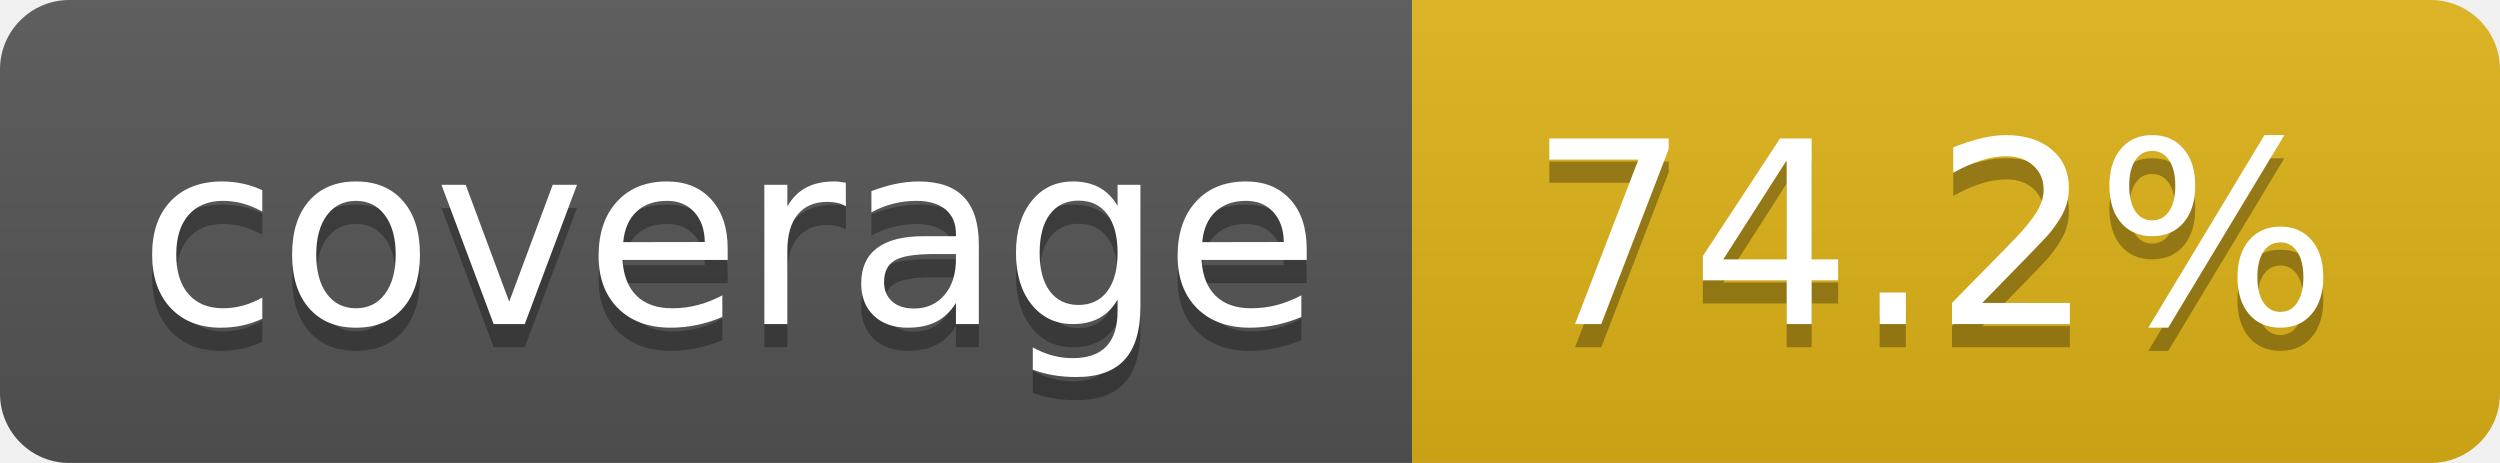
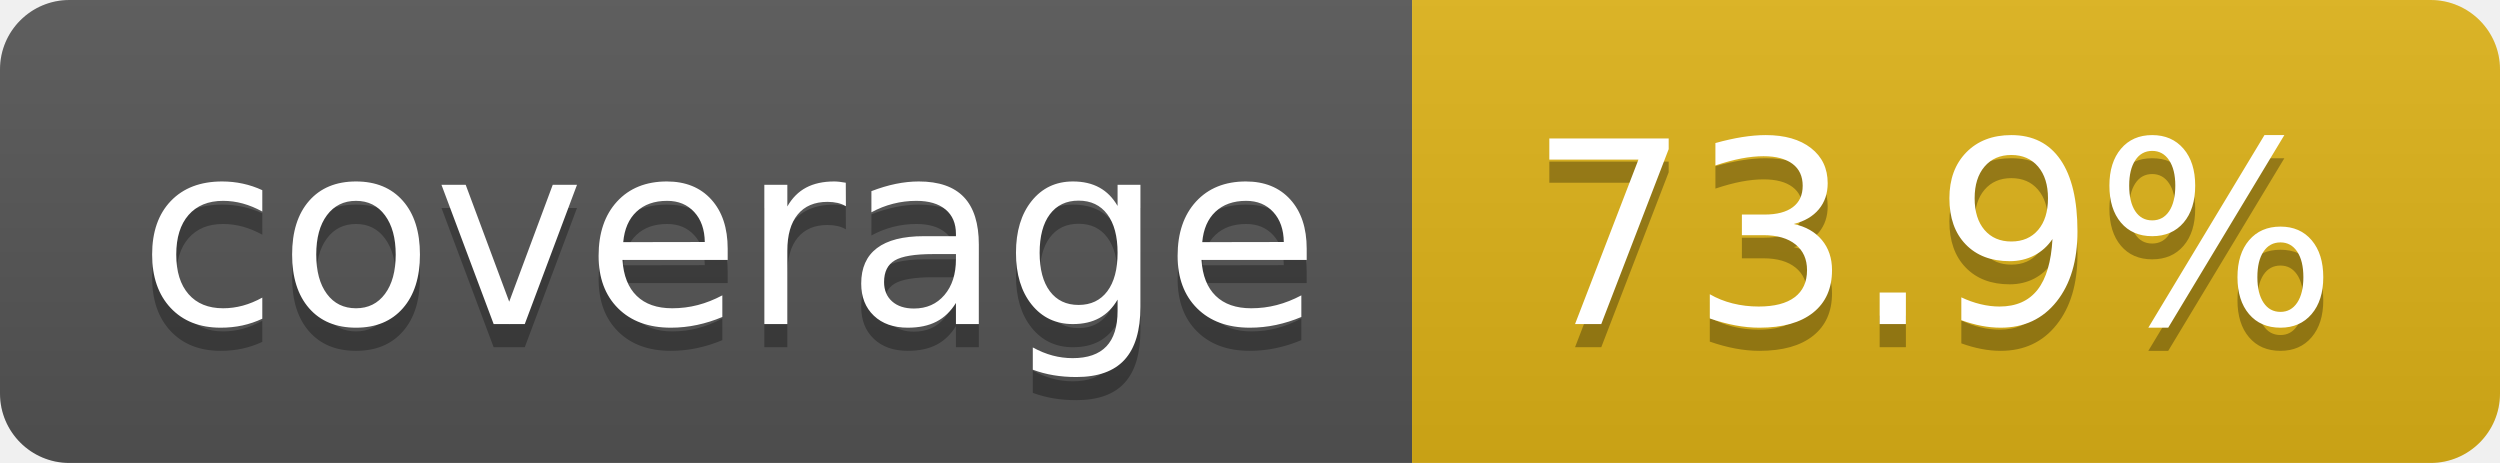
- <svg xmlns="http://www.w3.org/2000/svg" width="108" height="20" role="img" aria-label="coverage: 74.2%">
+ <svg xmlns="http://www.w3.org/2000/svg" width="108" height="20" role="img" aria-label="coverage: 73.9%">
  <linearGradient id="s" x2="0" y2="100%">
    <stop offset="0" stop-color="#bbb" stop-opacity=".1" />
    <stop offset="1" stop-opacity=".1" />
  </linearGradient>
  <clipPath id="r">
    <rect width="108" height="20" rx="3" fill="#fff" />
  </clipPath>
  <g clip-path="url(#r)">
    <rect width="61" height="20" fill="#555" />
    <rect x="61" width="47" height="20" fill="#dfb317" />
    <rect width="108" height="20" fill="url(#s)" />
  </g>
  <g fill="#fff" text-anchor="middle" font-family="Verdana,Geneva,DejaVu Sans,sans-serif" text-rendering="geometricPrecision" font-size="110">
    <text aria-hidden="true" x="315" y="150" fill="#010101" fill-opacity=".3" transform="scale(.1)" textLength="510">coverage</text>
    <text x="315" y="140" transform="scale(.1)" fill="#fff" textLength="510">coverage</text>
-     <text aria-hidden="true" x="835" y="150" fill="#010101" fill-opacity=".3" transform="scale(.1)" textLength="370">74.2%</text>
-     <text x="835" y="140" transform="scale(.1)" fill="#fff" textLength="370">74.2%</text>
+     <text aria-hidden="true" x="835" y="150" fill="#010101" fill-opacity=".3" transform="scale(.1)" textLength="370">73.9%</text>
+     <text x="835" y="140" transform="scale(.1)" fill="#fff" textLength="370">73.9%</text>
  </g>
</svg>
